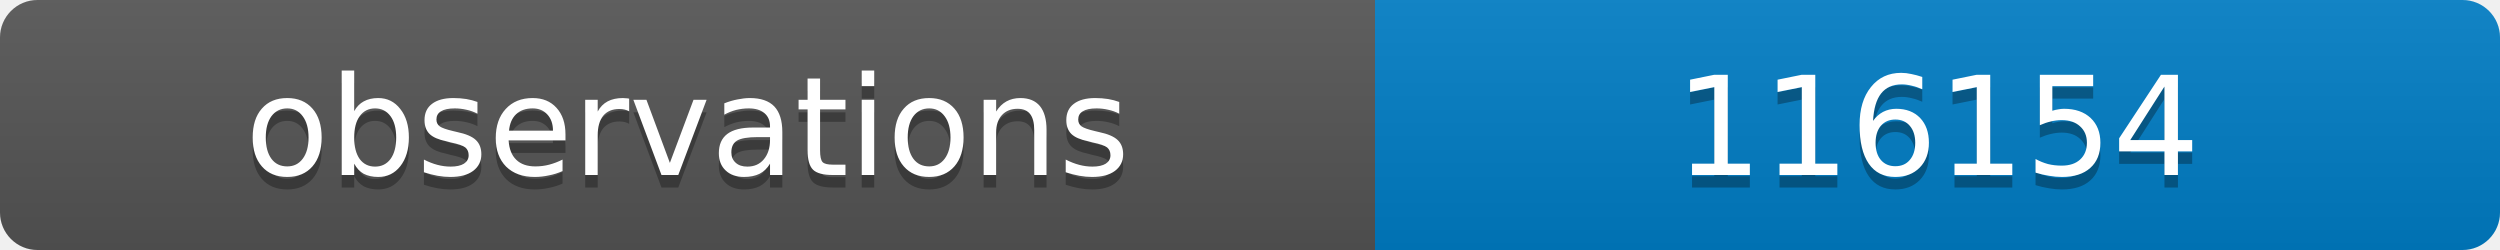
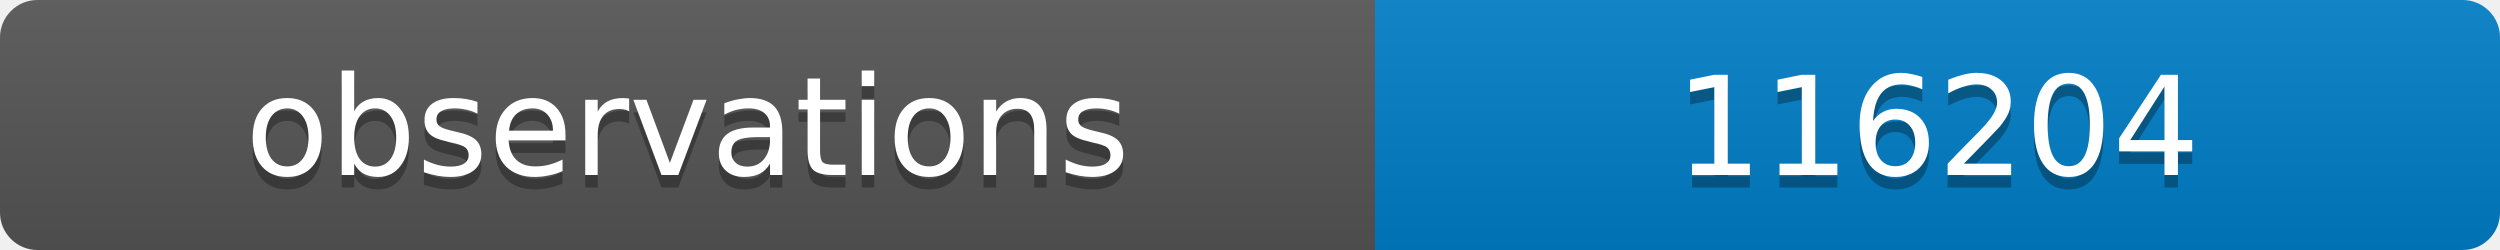
<svg xmlns="http://www.w3.org/2000/svg" width="200" height="20">
  <linearGradient id="b" x2="0" y2="100%">
    <stop offset="0" stop-color="#bbb" stop-opacity=".1" />
    <stop offset="1" stop-opacity=".1" />
  </linearGradient>
  <clipPath id="a">
    <rect width="200" height="20" rx="3" fill="#fff" />
  </clipPath>
  <g clip-path="url(#a)">
    <path fill="#555" d="M0 0h110v20H0z" />
    <path fill="#007ec6" d="M110 0h90v20H110z" />
    <path fill="url(#b)" d="M0 0h200v20H0z" />
  </g>
  <g fill="#fff" text-anchor="middle" font-family="DejaVu Sans,Verdana,Geneva,sans-serif" font-size="11">
    <text x="55" y="15" fill="#010101" fill-opacity=".3">observations</text>
    <text x="55" y="14">observations</text>
-     <text x="155" y="15" fill="#010101" fill-opacity=".3">116154</text>
-     <text x="155" y="14">116154</text>
+     <text x="155" y="15" fill="#010101" fill-opacity=".3">116204</text>
+     <text x="155" y="14">116204</text>
  </g>
</svg>
